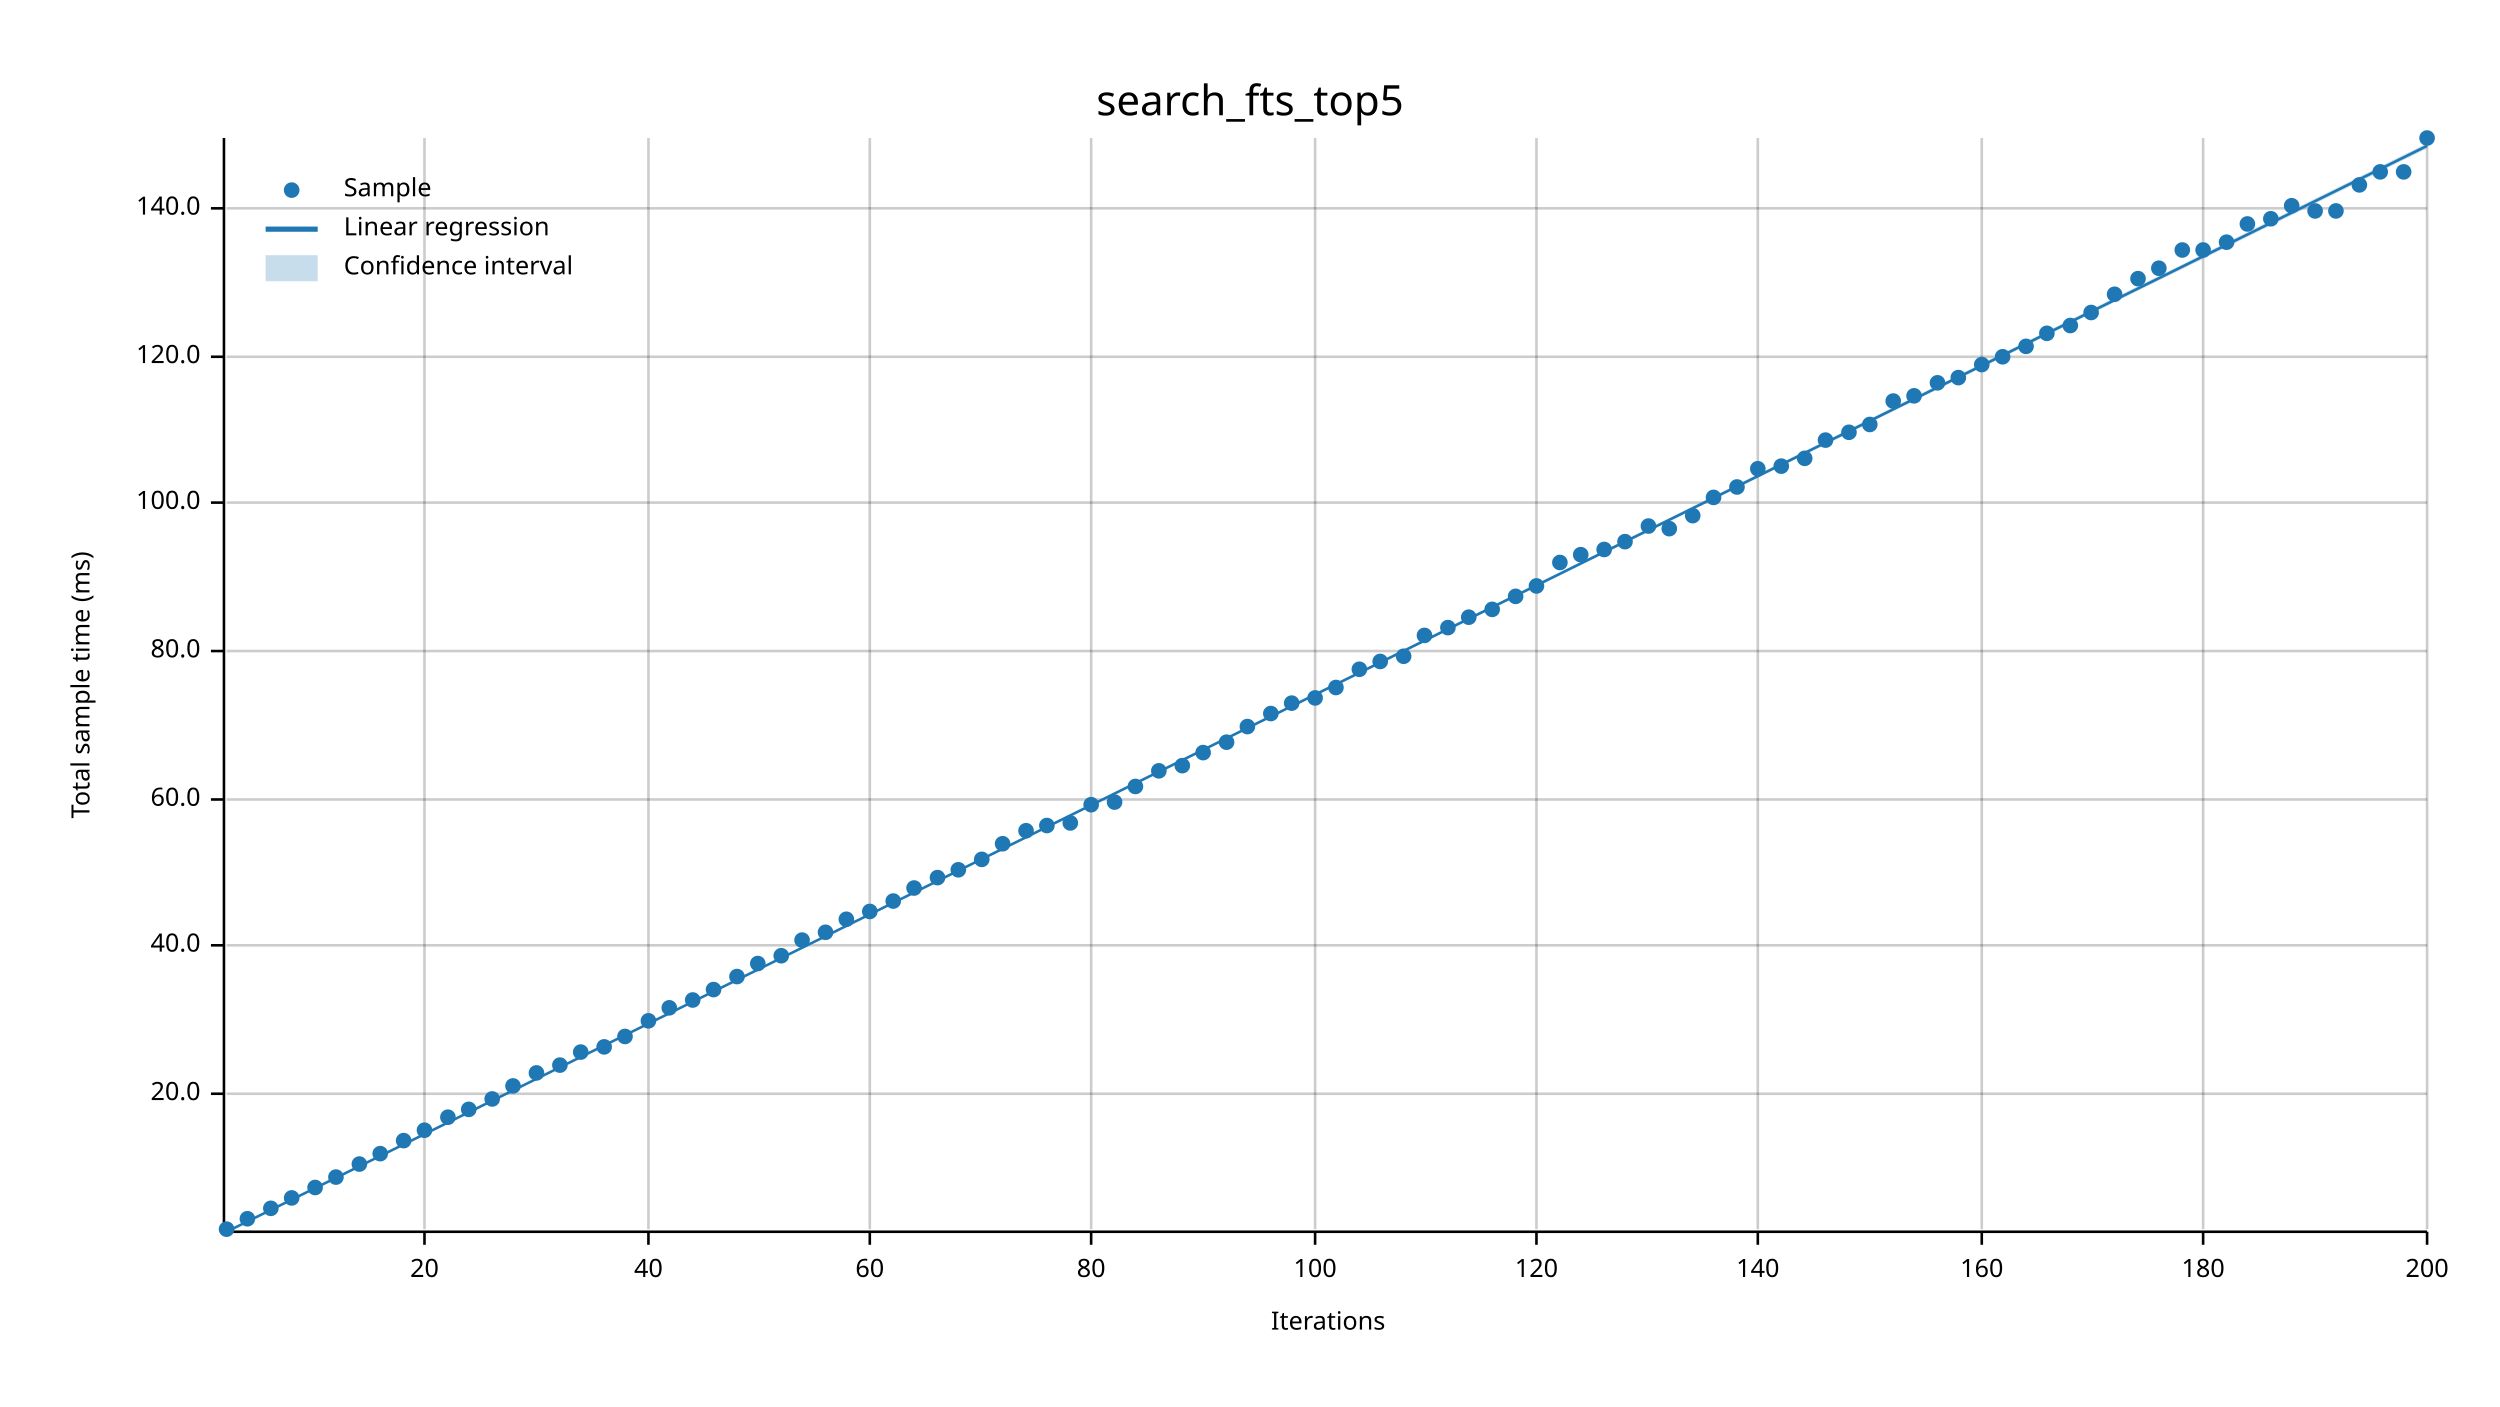
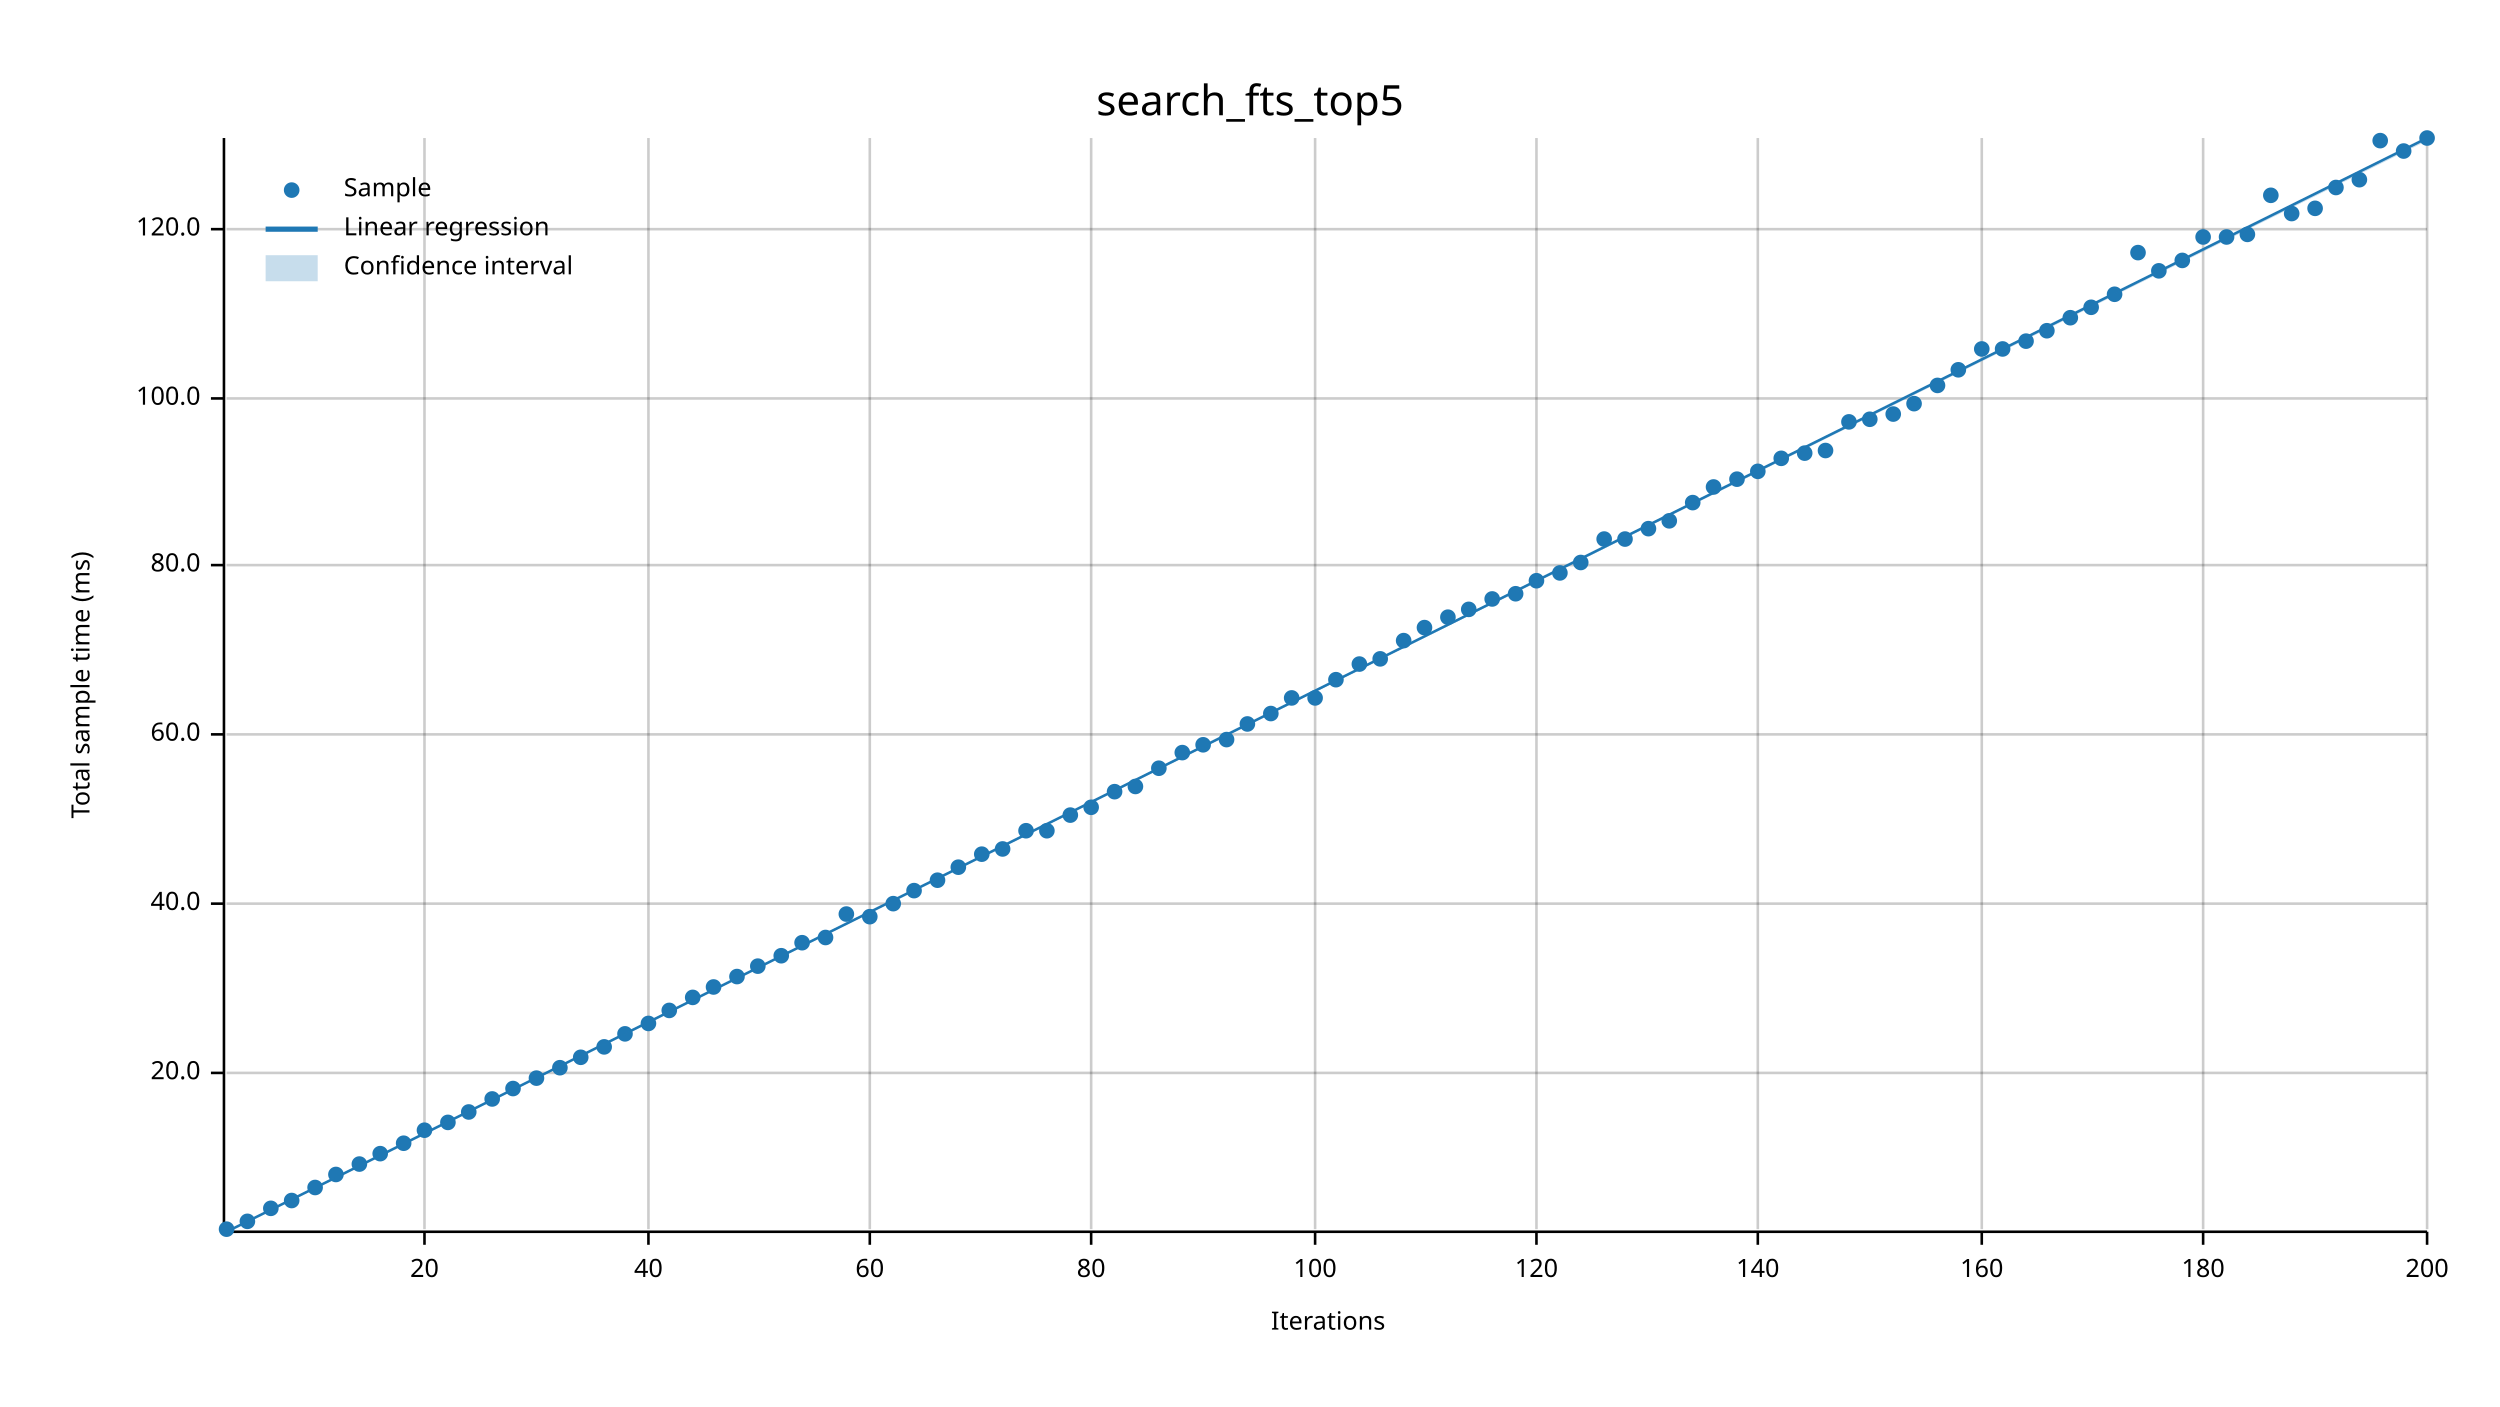
<svg xmlns="http://www.w3.org/2000/svg" width="960" height="540" viewBox="0 0 960 540">
  <text x="480" y="32" dy="0.76em" text-anchor="middle" font-family="sans-serif" font-size="16.129" opacity="1" fill="#000000">
search_fts_top5
</text>
  <text x="27" y="263" dy="0.76em" text-anchor="middle" font-family="sans-serif" font-size="9.677" opacity="1" fill="#000000" transform="rotate(270, 27, 263)">
Total sample time (ms)
</text>
  <text x="510" y="513" dy="-0.5ex" text-anchor="middle" font-family="sans-serif" font-size="9.677" opacity="1" fill="#000000">
Iterations
</text>
  <line opacity="0.2" stroke="#000000" stroke-width="1" x1="163" y1="472" x2="163" y2="53" />
  <line opacity="0.2" stroke="#000000" stroke-width="1" x1="249" y1="472" x2="249" y2="53" />
  <line opacity="0.2" stroke="#000000" stroke-width="1" x1="334" y1="472" x2="334" y2="53" />
  <line opacity="0.2" stroke="#000000" stroke-width="1" x1="419" y1="472" x2="419" y2="53" />
  <line opacity="0.2" stroke="#000000" stroke-width="1" x1="505" y1="472" x2="505" y2="53" />
  <line opacity="0.2" stroke="#000000" stroke-width="1" x1="590" y1="472" x2="590" y2="53" />
  <line opacity="0.2" stroke="#000000" stroke-width="1" x1="675" y1="472" x2="675" y2="53" />
  <line opacity="0.2" stroke="#000000" stroke-width="1" x1="761" y1="472" x2="761" y2="53" />
  <line opacity="0.2" stroke="#000000" stroke-width="1" x1="846" y1="472" x2="846" y2="53" />
  <line opacity="0.2" stroke="#000000" stroke-width="1" x1="932" y1="472" x2="932" y2="53" />
-   <line opacity="0.2" stroke="#000000" stroke-width="1" x1="87" y1="420" x2="932" y2="420" />
-   <line opacity="0.2" stroke="#000000" stroke-width="1" x1="87" y1="363" x2="932" y2="363" />
-   <line opacity="0.2" stroke="#000000" stroke-width="1" x1="87" y1="307" x2="932" y2="307" />
-   <line opacity="0.2" stroke="#000000" stroke-width="1" x1="87" y1="250" x2="932" y2="250" />
-   <line opacity="0.2" stroke="#000000" stroke-width="1" x1="87" y1="193" x2="932" y2="193" />
-   <line opacity="0.2" stroke="#000000" stroke-width="1" x1="87" y1="137" x2="932" y2="137" />
-   <line opacity="0.2" stroke="#000000" stroke-width="1" x1="87" y1="80" x2="932" y2="80" />
+   <line opacity="0.2" stroke="#000000" stroke-width="1" x1="87" y1="412" x2="932" y2="412" />
+   <line opacity="0.2" stroke="#000000" stroke-width="1" x1="87" y1="347" x2="932" y2="347" />
+   <line opacity="0.2" stroke="#000000" stroke-width="1" x1="87" y1="282" x2="932" y2="282" />
+   <line opacity="0.2" stroke="#000000" stroke-width="1" x1="87" y1="217" x2="932" y2="217" />
+   <line opacity="0.2" stroke="#000000" stroke-width="1" x1="87" y1="153" x2="932" y2="153" />
+   <line opacity="0.2" stroke="#000000" stroke-width="1" x1="87" y1="88" x2="932" y2="88" />
  <polyline fill="none" opacity="1" stroke="#000000" stroke-width="1" points="86,53 86,472 " />
-   <text x="77" y="420" dy="0.5ex" text-anchor="end" font-family="sans-serif" font-size="9.677" opacity="1" fill="#000000">
+   <text x="77" y="412" dy="0.5ex" text-anchor="end" font-family="sans-serif" font-size="9.677" opacity="1" fill="#000000">
20.0
</text>
-   <polyline fill="none" opacity="1" stroke="#000000" stroke-width="1" points="81,420 86,420 " />
-   <text x="77" y="363" dy="0.5ex" text-anchor="end" font-family="sans-serif" font-size="9.677" opacity="1" fill="#000000">
+   <polyline fill="none" opacity="1" stroke="#000000" stroke-width="1" points="81,412 86,412 " />
+   <text x="77" y="347" dy="0.5ex" text-anchor="end" font-family="sans-serif" font-size="9.677" opacity="1" fill="#000000">
40.0
</text>
-   <polyline fill="none" opacity="1" stroke="#000000" stroke-width="1" points="81,363 86,363 " />
-   <text x="77" y="307" dy="0.5ex" text-anchor="end" font-family="sans-serif" font-size="9.677" opacity="1" fill="#000000">
+   <polyline fill="none" opacity="1" stroke="#000000" stroke-width="1" points="81,347 86,347 " />
+   <text x="77" y="282" dy="0.5ex" text-anchor="end" font-family="sans-serif" font-size="9.677" opacity="1" fill="#000000">
60.0
</text>
-   <polyline fill="none" opacity="1" stroke="#000000" stroke-width="1" points="81,307 86,307 " />
-   <text x="77" y="250" dy="0.5ex" text-anchor="end" font-family="sans-serif" font-size="9.677" opacity="1" fill="#000000">
+   <polyline fill="none" opacity="1" stroke="#000000" stroke-width="1" points="81,282 86,282 " />
+   <text x="77" y="217" dy="0.5ex" text-anchor="end" font-family="sans-serif" font-size="9.677" opacity="1" fill="#000000">
80.0
</text>
-   <polyline fill="none" opacity="1" stroke="#000000" stroke-width="1" points="81,250 86,250 " />
-   <text x="77" y="193" dy="0.5ex" text-anchor="end" font-family="sans-serif" font-size="9.677" opacity="1" fill="#000000">
+   <polyline fill="none" opacity="1" stroke="#000000" stroke-width="1" points="81,217 86,217 " />
+   <text x="77" y="153" dy="0.5ex" text-anchor="end" font-family="sans-serif" font-size="9.677" opacity="1" fill="#000000">
100.0
</text>
-   <polyline fill="none" opacity="1" stroke="#000000" stroke-width="1" points="81,193 86,193 " />
-   <text x="77" y="137" dy="0.5ex" text-anchor="end" font-family="sans-serif" font-size="9.677" opacity="1" fill="#000000">
+   <polyline fill="none" opacity="1" stroke="#000000" stroke-width="1" points="81,153 86,153 " />
+   <text x="77" y="88" dy="0.5ex" text-anchor="end" font-family="sans-serif" font-size="9.677" opacity="1" fill="#000000">
120.0
</text>
-   <polyline fill="none" opacity="1" stroke="#000000" stroke-width="1" points="81,137 86,137 " />
-   <text x="77" y="80" dy="0.5ex" text-anchor="end" font-family="sans-serif" font-size="9.677" opacity="1" fill="#000000">
- 140.0
- </text>
-   <polyline fill="none" opacity="1" stroke="#000000" stroke-width="1" points="81,80 86,80 " />
+   <polyline fill="none" opacity="1" stroke="#000000" stroke-width="1" points="81,88 86,88 " />
  <polyline fill="none" opacity="1" stroke="#000000" stroke-width="1" points="87,473 932,473 " />
  <text x="163" y="483" dy="0.76em" text-anchor="middle" font-family="sans-serif" font-size="9.677" opacity="1" fill="#000000">
20
</text>
  <polyline fill="none" opacity="1" stroke="#000000" stroke-width="1" points="163,473 163,478 " />
  <text x="249" y="483" dy="0.76em" text-anchor="middle" font-family="sans-serif" font-size="9.677" opacity="1" fill="#000000">
40
</text>
  <polyline fill="none" opacity="1" stroke="#000000" stroke-width="1" points="249,473 249,478 " />
  <text x="334" y="483" dy="0.76em" text-anchor="middle" font-family="sans-serif" font-size="9.677" opacity="1" fill="#000000">
60
</text>
  <polyline fill="none" opacity="1" stroke="#000000" stroke-width="1" points="334,473 334,478 " />
  <text x="419" y="483" dy="0.76em" text-anchor="middle" font-family="sans-serif" font-size="9.677" opacity="1" fill="#000000">
80
</text>
  <polyline fill="none" opacity="1" stroke="#000000" stroke-width="1" points="419,473 419,478 " />
  <text x="505" y="483" dy="0.76em" text-anchor="middle" font-family="sans-serif" font-size="9.677" opacity="1" fill="#000000">
100
</text>
  <polyline fill="none" opacity="1" stroke="#000000" stroke-width="1" points="505,473 505,478 " />
  <text x="590" y="483" dy="0.76em" text-anchor="middle" font-family="sans-serif" font-size="9.677" opacity="1" fill="#000000">
120
</text>
  <polyline fill="none" opacity="1" stroke="#000000" stroke-width="1" points="590,473 590,478 " />
  <text x="675" y="483" dy="0.76em" text-anchor="middle" font-family="sans-serif" font-size="9.677" opacity="1" fill="#000000">
140
</text>
  <polyline fill="none" opacity="1" stroke="#000000" stroke-width="1" points="675,473 675,478 " />
  <text x="761" y="483" dy="0.76em" text-anchor="middle" font-family="sans-serif" font-size="9.677" opacity="1" fill="#000000">
160
</text>
  <polyline fill="none" opacity="1" stroke="#000000" stroke-width="1" points="761,473 761,478 " />
  <text x="846" y="483" dy="0.76em" text-anchor="middle" font-family="sans-serif" font-size="9.677" opacity="1" fill="#000000">
180
</text>
  <polyline fill="none" opacity="1" stroke="#000000" stroke-width="1" points="846,473 846,478 " />
  <text x="932" y="483" dy="0.76em" text-anchor="middle" font-family="sans-serif" font-size="9.677" opacity="1" fill="#000000">
200
</text>
  <polyline fill="none" opacity="1" stroke="#000000" stroke-width="1" points="932,473 932,478 " />
  <circle cx="87" cy="472" r="3" opacity="1" fill="#1F78B4" stroke="none" stroke-width="1" />
-   <circle cx="95" cy="468" r="3" opacity="1" fill="#1F78B4" stroke="none" stroke-width="1" />
+   <circle cx="95" cy="469" r="3" opacity="1" fill="#1F78B4" stroke="none" stroke-width="1" />
  <circle cx="104" cy="464" r="3" opacity="1" fill="#1F78B4" stroke="none" stroke-width="1" />
-   <circle cx="112" cy="460" r="3" opacity="1" fill="#1F78B4" stroke="none" stroke-width="1" />
+   <circle cx="112" cy="461" r="3" opacity="1" fill="#1F78B4" stroke="none" stroke-width="1" />
  <circle cx="121" cy="456" r="3" opacity="1" fill="#1F78B4" stroke="none" stroke-width="1" />
-   <circle cx="129" cy="452" r="3" opacity="1" fill="#1F78B4" stroke="none" stroke-width="1" />
+   <circle cx="129" cy="451" r="3" opacity="1" fill="#1F78B4" stroke="none" stroke-width="1" />
  <circle cx="138" cy="447" r="3" opacity="1" fill="#1F78B4" stroke="none" stroke-width="1" />
  <circle cx="146" cy="443" r="3" opacity="1" fill="#1F78B4" stroke="none" stroke-width="1" />
-   <circle cx="155" cy="438" r="3" opacity="1" fill="#1F78B4" stroke="none" stroke-width="1" />
+   <circle cx="155" cy="439" r="3" opacity="1" fill="#1F78B4" stroke="none" stroke-width="1" />
  <circle cx="163" cy="434" r="3" opacity="1" fill="#1F78B4" stroke="none" stroke-width="1" />
-   <circle cx="172" cy="429" r="3" opacity="1" fill="#1F78B4" stroke="none" stroke-width="1" />
-   <circle cx="180" cy="426" r="3" opacity="1" fill="#1F78B4" stroke="none" stroke-width="1" />
+   <circle cx="172" cy="431" r="3" opacity="1" fill="#1F78B4" stroke="none" stroke-width="1" />
+   <circle cx="180" cy="427" r="3" opacity="1" fill="#1F78B4" stroke="none" stroke-width="1" />
  <circle cx="189" cy="422" r="3" opacity="1" fill="#1F78B4" stroke="none" stroke-width="1" />
-   <circle cx="197" cy="417" r="3" opacity="1" fill="#1F78B4" stroke="none" stroke-width="1" />
-   <circle cx="206" cy="412" r="3" opacity="1" fill="#1F78B4" stroke="none" stroke-width="1" />
-   <circle cx="215" cy="409" r="3" opacity="1" fill="#1F78B4" stroke="none" stroke-width="1" />
-   <circle cx="223" cy="404" r="3" opacity="1" fill="#1F78B4" stroke="none" stroke-width="1" />
+   <circle cx="197" cy="418" r="3" opacity="1" fill="#1F78B4" stroke="none" stroke-width="1" />
+   <circle cx="206" cy="414" r="3" opacity="1" fill="#1F78B4" stroke="none" stroke-width="1" />
+   <circle cx="215" cy="410" r="3" opacity="1" fill="#1F78B4" stroke="none" stroke-width="1" />
+   <circle cx="223" cy="406" r="3" opacity="1" fill="#1F78B4" stroke="none" stroke-width="1" />
  <circle cx="232" cy="402" r="3" opacity="1" fill="#1F78B4" stroke="none" stroke-width="1" />
-   <circle cx="240" cy="398" r="3" opacity="1" fill="#1F78B4" stroke="none" stroke-width="1" />
-   <circle cx="249" cy="392" r="3" opacity="1" fill="#1F78B4" stroke="none" stroke-width="1" />
-   <circle cx="257" cy="387" r="3" opacity="1" fill="#1F78B4" stroke="none" stroke-width="1" />
-   <circle cx="266" cy="384" r="3" opacity="1" fill="#1F78B4" stroke="none" stroke-width="1" />
-   <circle cx="274" cy="380" r="3" opacity="1" fill="#1F78B4" stroke="none" stroke-width="1" />
+   <circle cx="240" cy="397" r="3" opacity="1" fill="#1F78B4" stroke="none" stroke-width="1" />
+   <circle cx="249" cy="393" r="3" opacity="1" fill="#1F78B4" stroke="none" stroke-width="1" />
+   <circle cx="257" cy="388" r="3" opacity="1" fill="#1F78B4" stroke="none" stroke-width="1" />
+   <circle cx="266" cy="383" r="3" opacity="1" fill="#1F78B4" stroke="none" stroke-width="1" />
+   <circle cx="274" cy="379" r="3" opacity="1" fill="#1F78B4" stroke="none" stroke-width="1" />
  <circle cx="283" cy="375" r="3" opacity="1" fill="#1F78B4" stroke="none" stroke-width="1" />
-   <circle cx="291" cy="370" r="3" opacity="1" fill="#1F78B4" stroke="none" stroke-width="1" />
+   <circle cx="291" cy="371" r="3" opacity="1" fill="#1F78B4" stroke="none" stroke-width="1" />
  <circle cx="300" cy="367" r="3" opacity="1" fill="#1F78B4" stroke="none" stroke-width="1" />
-   <circle cx="308" cy="361" r="3" opacity="1" fill="#1F78B4" stroke="none" stroke-width="1" />
-   <circle cx="317" cy="358" r="3" opacity="1" fill="#1F78B4" stroke="none" stroke-width="1" />
-   <circle cx="325" cy="353" r="3" opacity="1" fill="#1F78B4" stroke="none" stroke-width="1" />
-   <circle cx="334" cy="350" r="3" opacity="1" fill="#1F78B4" stroke="none" stroke-width="1" />
-   <circle cx="343" cy="346" r="3" opacity="1" fill="#1F78B4" stroke="none" stroke-width="1" />
-   <circle cx="351" cy="341" r="3" opacity="1" fill="#1F78B4" stroke="none" stroke-width="1" />
-   <circle cx="360" cy="337" r="3" opacity="1" fill="#1F78B4" stroke="none" stroke-width="1" />
-   <circle cx="368" cy="334" r="3" opacity="1" fill="#1F78B4" stroke="none" stroke-width="1" />
-   <circle cx="377" cy="330" r="3" opacity="1" fill="#1F78B4" stroke="none" stroke-width="1" />
-   <circle cx="385" cy="324" r="3" opacity="1" fill="#1F78B4" stroke="none" stroke-width="1" />
+   <circle cx="308" cy="362" r="3" opacity="1" fill="#1F78B4" stroke="none" stroke-width="1" />
+   <circle cx="317" cy="360" r="3" opacity="1" fill="#1F78B4" stroke="none" stroke-width="1" />
+   <circle cx="325" cy="351" r="3" opacity="1" fill="#1F78B4" stroke="none" stroke-width="1" />
+   <circle cx="334" cy="352" r="3" opacity="1" fill="#1F78B4" stroke="none" stroke-width="1" />
+   <circle cx="343" cy="347" r="3" opacity="1" fill="#1F78B4" stroke="none" stroke-width="1" />
+   <circle cx="351" cy="342" r="3" opacity="1" fill="#1F78B4" stroke="none" stroke-width="1" />
+   <circle cx="360" cy="338" r="3" opacity="1" fill="#1F78B4" stroke="none" stroke-width="1" />
+   <circle cx="368" cy="333" r="3" opacity="1" fill="#1F78B4" stroke="none" stroke-width="1" />
+   <circle cx="377" cy="328" r="3" opacity="1" fill="#1F78B4" stroke="none" stroke-width="1" />
+   <circle cx="385" cy="326" r="3" opacity="1" fill="#1F78B4" stroke="none" stroke-width="1" />
  <circle cx="394" cy="319" r="3" opacity="1" fill="#1F78B4" stroke="none" stroke-width="1" />
-   <circle cx="402" cy="317" r="3" opacity="1" fill="#1F78B4" stroke="none" stroke-width="1" />
-   <circle cx="411" cy="316" r="3" opacity="1" fill="#1F78B4" stroke="none" stroke-width="1" />
-   <circle cx="419" cy="309" r="3" opacity="1" fill="#1F78B4" stroke="none" stroke-width="1" />
-   <circle cx="428" cy="308" r="3" opacity="1" fill="#1F78B4" stroke="none" stroke-width="1" />
+   <circle cx="402" cy="319" r="3" opacity="1" fill="#1F78B4" stroke="none" stroke-width="1" />
+   <circle cx="411" cy="313" r="3" opacity="1" fill="#1F78B4" stroke="none" stroke-width="1" />
+   <circle cx="419" cy="310" r="3" opacity="1" fill="#1F78B4" stroke="none" stroke-width="1" />
+   <circle cx="428" cy="304" r="3" opacity="1" fill="#1F78B4" stroke="none" stroke-width="1" />
  <circle cx="436" cy="302" r="3" opacity="1" fill="#1F78B4" stroke="none" stroke-width="1" />
-   <circle cx="445" cy="296" r="3" opacity="1" fill="#1F78B4" stroke="none" stroke-width="1" />
-   <circle cx="454" cy="294" r="3" opacity="1" fill="#1F78B4" stroke="none" stroke-width="1" />
-   <circle cx="462" cy="289" r="3" opacity="1" fill="#1F78B4" stroke="none" stroke-width="1" />
-   <circle cx="471" cy="285" r="3" opacity="1" fill="#1F78B4" stroke="none" stroke-width="1" />
-   <circle cx="479" cy="279" r="3" opacity="1" fill="#1F78B4" stroke="none" stroke-width="1" />
+   <circle cx="445" cy="295" r="3" opacity="1" fill="#1F78B4" stroke="none" stroke-width="1" />
+   <circle cx="454" cy="289" r="3" opacity="1" fill="#1F78B4" stroke="none" stroke-width="1" />
+   <circle cx="462" cy="286" r="3" opacity="1" fill="#1F78B4" stroke="none" stroke-width="1" />
+   <circle cx="471" cy="284" r="3" opacity="1" fill="#1F78B4" stroke="none" stroke-width="1" />
+   <circle cx="479" cy="278" r="3" opacity="1" fill="#1F78B4" stroke="none" stroke-width="1" />
  <circle cx="488" cy="274" r="3" opacity="1" fill="#1F78B4" stroke="none" stroke-width="1" />
-   <circle cx="496" cy="270" r="3" opacity="1" fill="#1F78B4" stroke="none" stroke-width="1" />
+   <circle cx="496" cy="268" r="3" opacity="1" fill="#1F78B4" stroke="none" stroke-width="1" />
  <circle cx="505" cy="268" r="3" opacity="1" fill="#1F78B4" stroke="none" stroke-width="1" />
-   <circle cx="513" cy="264" r="3" opacity="1" fill="#1F78B4" stroke="none" stroke-width="1" />
-   <circle cx="522" cy="257" r="3" opacity="1" fill="#1F78B4" stroke="none" stroke-width="1" />
-   <circle cx="530" cy="254" r="3" opacity="1" fill="#1F78B4" stroke="none" stroke-width="1" />
-   <circle cx="539" cy="252" r="3" opacity="1" fill="#1F78B4" stroke="none" stroke-width="1" />
-   <circle cx="547" cy="244" r="3" opacity="1" fill="#1F78B4" stroke="none" stroke-width="1" />
-   <circle cx="556" cy="241" r="3" opacity="1" fill="#1F78B4" stroke="none" stroke-width="1" />
-   <circle cx="564" cy="237" r="3" opacity="1" fill="#1F78B4" stroke="none" stroke-width="1" />
-   <circle cx="573" cy="234" r="3" opacity="1" fill="#1F78B4" stroke="none" stroke-width="1" />
-   <circle cx="582" cy="229" r="3" opacity="1" fill="#1F78B4" stroke="none" stroke-width="1" />
-   <circle cx="590" cy="225" r="3" opacity="1" fill="#1F78B4" stroke="none" stroke-width="1" />
-   <circle cx="599" cy="216" r="3" opacity="1" fill="#1F78B4" stroke="none" stroke-width="1" />
-   <circle cx="607" cy="213" r="3" opacity="1" fill="#1F78B4" stroke="none" stroke-width="1" />
-   <circle cx="616" cy="211" r="3" opacity="1" fill="#1F78B4" stroke="none" stroke-width="1" />
-   <circle cx="624" cy="208" r="3" opacity="1" fill="#1F78B4" stroke="none" stroke-width="1" />
-   <circle cx="633" cy="202" r="3" opacity="1" fill="#1F78B4" stroke="none" stroke-width="1" />
-   <circle cx="641" cy="203" r="3" opacity="1" fill="#1F78B4" stroke="none" stroke-width="1" />
-   <circle cx="650" cy="198" r="3" opacity="1" fill="#1F78B4" stroke="none" stroke-width="1" />
-   <circle cx="658" cy="191" r="3" opacity="1" fill="#1F78B4" stroke="none" stroke-width="1" />
-   <circle cx="667" cy="187" r="3" opacity="1" fill="#1F78B4" stroke="none" stroke-width="1" />
-   <circle cx="675" cy="180" r="3" opacity="1" fill="#1F78B4" stroke="none" stroke-width="1" />
-   <circle cx="684" cy="179" r="3" opacity="1" fill="#1F78B4" stroke="none" stroke-width="1" />
-   <circle cx="693" cy="176" r="3" opacity="1" fill="#1F78B4" stroke="none" stroke-width="1" />
-   <circle cx="701" cy="169" r="3" opacity="1" fill="#1F78B4" stroke="none" stroke-width="1" />
-   <circle cx="710" cy="166" r="3" opacity="1" fill="#1F78B4" stroke="none" stroke-width="1" />
-   <circle cx="718" cy="163" r="3" opacity="1" fill="#1F78B4" stroke="none" stroke-width="1" />
-   <circle cx="727" cy="154" r="3" opacity="1" fill="#1F78B4" stroke="none" stroke-width="1" />
-   <circle cx="735" cy="152" r="3" opacity="1" fill="#1F78B4" stroke="none" stroke-width="1" />
-   <circle cx="744" cy="147" r="3" opacity="1" fill="#1F78B4" stroke="none" stroke-width="1" />
-   <circle cx="752" cy="145" r="3" opacity="1" fill="#1F78B4" stroke="none" stroke-width="1" />
-   <circle cx="761" cy="140" r="3" opacity="1" fill="#1F78B4" stroke="none" stroke-width="1" />
-   <circle cx="769" cy="137" r="3" opacity="1" fill="#1F78B4" stroke="none" stroke-width="1" />
-   <circle cx="778" cy="133" r="3" opacity="1" fill="#1F78B4" stroke="none" stroke-width="1" />
-   <circle cx="786" cy="128" r="3" opacity="1" fill="#1F78B4" stroke="none" stroke-width="1" />
-   <circle cx="795" cy="125" r="3" opacity="1" fill="#1F78B4" stroke="none" stroke-width="1" />
-   <circle cx="803" cy="120" r="3" opacity="1" fill="#1F78B4" stroke="none" stroke-width="1" />
+   <circle cx="513" cy="261" r="3" opacity="1" fill="#1F78B4" stroke="none" stroke-width="1" />
+   <circle cx="522" cy="255" r="3" opacity="1" fill="#1F78B4" stroke="none" stroke-width="1" />
+   <circle cx="530" cy="253" r="3" opacity="1" fill="#1F78B4" stroke="none" stroke-width="1" />
+   <circle cx="539" cy="246" r="3" opacity="1" fill="#1F78B4" stroke="none" stroke-width="1" />
+   <circle cx="547" cy="241" r="3" opacity="1" fill="#1F78B4" stroke="none" stroke-width="1" />
+   <circle cx="556" cy="237" r="3" opacity="1" fill="#1F78B4" stroke="none" stroke-width="1" />
+   <circle cx="564" cy="234" r="3" opacity="1" fill="#1F78B4" stroke="none" stroke-width="1" />
+   <circle cx="573" cy="230" r="3" opacity="1" fill="#1F78B4" stroke="none" stroke-width="1" />
+   <circle cx="582" cy="228" r="3" opacity="1" fill="#1F78B4" stroke="none" stroke-width="1" />
+   <circle cx="590" cy="223" r="3" opacity="1" fill="#1F78B4" stroke="none" stroke-width="1" />
+   <circle cx="599" cy="220" r="3" opacity="1" fill="#1F78B4" stroke="none" stroke-width="1" />
+   <circle cx="607" cy="216" r="3" opacity="1" fill="#1F78B4" stroke="none" stroke-width="1" />
+   <circle cx="616" cy="207" r="3" opacity="1" fill="#1F78B4" stroke="none" stroke-width="1" />
+   <circle cx="624" cy="207" r="3" opacity="1" fill="#1F78B4" stroke="none" stroke-width="1" />
+   <circle cx="633" cy="203" r="3" opacity="1" fill="#1F78B4" stroke="none" stroke-width="1" />
+   <circle cx="641" cy="200" r="3" opacity="1" fill="#1F78B4" stroke="none" stroke-width="1" />
+   <circle cx="650" cy="193" r="3" opacity="1" fill="#1F78B4" stroke="none" stroke-width="1" />
+   <circle cx="658" cy="187" r="3" opacity="1" fill="#1F78B4" stroke="none" stroke-width="1" />
+   <circle cx="667" cy="184" r="3" opacity="1" fill="#1F78B4" stroke="none" stroke-width="1" />
+   <circle cx="675" cy="181" r="3" opacity="1" fill="#1F78B4" stroke="none" stroke-width="1" />
+   <circle cx="684" cy="176" r="3" opacity="1" fill="#1F78B4" stroke="none" stroke-width="1" />
+   <circle cx="693" cy="174" r="3" opacity="1" fill="#1F78B4" stroke="none" stroke-width="1" />
+   <circle cx="701" cy="173" r="3" opacity="1" fill="#1F78B4" stroke="none" stroke-width="1" />
+   <circle cx="710" cy="162" r="3" opacity="1" fill="#1F78B4" stroke="none" stroke-width="1" />
+   <circle cx="718" cy="161" r="3" opacity="1" fill="#1F78B4" stroke="none" stroke-width="1" />
+   <circle cx="727" cy="159" r="3" opacity="1" fill="#1F78B4" stroke="none" stroke-width="1" />
+   <circle cx="735" cy="155" r="3" opacity="1" fill="#1F78B4" stroke="none" stroke-width="1" />
+   <circle cx="744" cy="148" r="3" opacity="1" fill="#1F78B4" stroke="none" stroke-width="1" />
+   <circle cx="752" cy="142" r="3" opacity="1" fill="#1F78B4" stroke="none" stroke-width="1" />
+   <circle cx="761" cy="134" r="3" opacity="1" fill="#1F78B4" stroke="none" stroke-width="1" />
+   <circle cx="769" cy="134" r="3" opacity="1" fill="#1F78B4" stroke="none" stroke-width="1" />
+   <circle cx="778" cy="131" r="3" opacity="1" fill="#1F78B4" stroke="none" stroke-width="1" />
+   <circle cx="786" cy="127" r="3" opacity="1" fill="#1F78B4" stroke="none" stroke-width="1" />
+   <circle cx="795" cy="122" r="3" opacity="1" fill="#1F78B4" stroke="none" stroke-width="1" />
+   <circle cx="803" cy="118" r="3" opacity="1" fill="#1F78B4" stroke="none" stroke-width="1" />
  <circle cx="812" cy="113" r="3" opacity="1" fill="#1F78B4" stroke="none" stroke-width="1" />
-   <circle cx="821" cy="107" r="3" opacity="1" fill="#1F78B4" stroke="none" stroke-width="1" />
-   <circle cx="829" cy="103" r="3" opacity="1" fill="#1F78B4" stroke="none" stroke-width="1" />
-   <circle cx="838" cy="96" r="3" opacity="1" fill="#1F78B4" stroke="none" stroke-width="1" />
-   <circle cx="846" cy="96" r="3" opacity="1" fill="#1F78B4" stroke="none" stroke-width="1" />
-   <circle cx="855" cy="93" r="3" opacity="1" fill="#1F78B4" stroke="none" stroke-width="1" />
-   <circle cx="863" cy="86" r="3" opacity="1" fill="#1F78B4" stroke="none" stroke-width="1" />
-   <circle cx="872" cy="84" r="3" opacity="1" fill="#1F78B4" stroke="none" stroke-width="1" />
-   <circle cx="880" cy="79" r="3" opacity="1" fill="#1F78B4" stroke="none" stroke-width="1" />
-   <circle cx="889" cy="81" r="3" opacity="1" fill="#1F78B4" stroke="none" stroke-width="1" />
-   <circle cx="897" cy="81" r="3" opacity="1" fill="#1F78B4" stroke="none" stroke-width="1" />
-   <circle cx="906" cy="71" r="3" opacity="1" fill="#1F78B4" stroke="none" stroke-width="1" />
-   <circle cx="914" cy="66" r="3" opacity="1" fill="#1F78B4" stroke="none" stroke-width="1" />
-   <circle cx="923" cy="66" r="3" opacity="1" fill="#1F78B4" stroke="none" stroke-width="1" />
+   <circle cx="821" cy="97" r="3" opacity="1" fill="#1F78B4" stroke="none" stroke-width="1" />
+   <circle cx="829" cy="104" r="3" opacity="1" fill="#1F78B4" stroke="none" stroke-width="1" />
+   <circle cx="838" cy="100" r="3" opacity="1" fill="#1F78B4" stroke="none" stroke-width="1" />
+   <circle cx="846" cy="91" r="3" opacity="1" fill="#1F78B4" stroke="none" stroke-width="1" />
+   <circle cx="855" cy="91" r="3" opacity="1" fill="#1F78B4" stroke="none" stroke-width="1" />
+   <circle cx="863" cy="90" r="3" opacity="1" fill="#1F78B4" stroke="none" stroke-width="1" />
+   <circle cx="872" cy="75" r="3" opacity="1" fill="#1F78B4" stroke="none" stroke-width="1" />
+   <circle cx="880" cy="82" r="3" opacity="1" fill="#1F78B4" stroke="none" stroke-width="1" />
+   <circle cx="889" cy="80" r="3" opacity="1" fill="#1F78B4" stroke="none" stroke-width="1" />
+   <circle cx="897" cy="72" r="3" opacity="1" fill="#1F78B4" stroke="none" stroke-width="1" />
+   <circle cx="906" cy="69" r="3" opacity="1" fill="#1F78B4" stroke="none" stroke-width="1" />
+   <circle cx="914" cy="54" r="3" opacity="1" fill="#1F78B4" stroke="none" stroke-width="1" />
+   <circle cx="923" cy="58" r="3" opacity="1" fill="#1F78B4" stroke="none" stroke-width="1" />
  <circle cx="932" cy="53" r="3" opacity="1" fill="#1F78B4" stroke="none" stroke-width="1" />
-   <polyline fill="none" opacity="1" stroke="#1F78B4" stroke-width="1" points="87,473 932,56 " />
-   <polygon opacity="0.25" fill="#1F78B4" points="87,473 932,57 932,55 " />
+   <polyline fill="none" opacity="1" stroke="#1F78B4" stroke-width="1" points="87,473 932,53 " />
+   <polygon opacity="0.25" fill="#1F78B4" points="87,473 932,54 932,53 " />
  <text x="132" y="68" dy="0.76em" text-anchor="start" font-family="sans-serif" font-size="9.677" opacity="1" fill="#000000">
Sample
</text>
  <text x="132" y="83" dy="0.76em" text-anchor="start" font-family="sans-serif" font-size="9.677" opacity="1" fill="#000000">
Linear regression
</text>
  <text x="132" y="98" dy="0.76em" text-anchor="start" font-family="sans-serif" font-size="9.677" opacity="1" fill="#000000">
Confidence interval
</text>
  <circle cx="112" cy="73" r="3" opacity="1" fill="#1F78B4" stroke="none" stroke-width="1" />
  <polyline fill="none" opacity="1" stroke="#1F78B4" stroke-width="2" points="102,88 122,88 " />
  <rect x="102" y="98" width="20" height="10" opacity="0.25" fill="#1F78B4" stroke="none" />
</svg>
